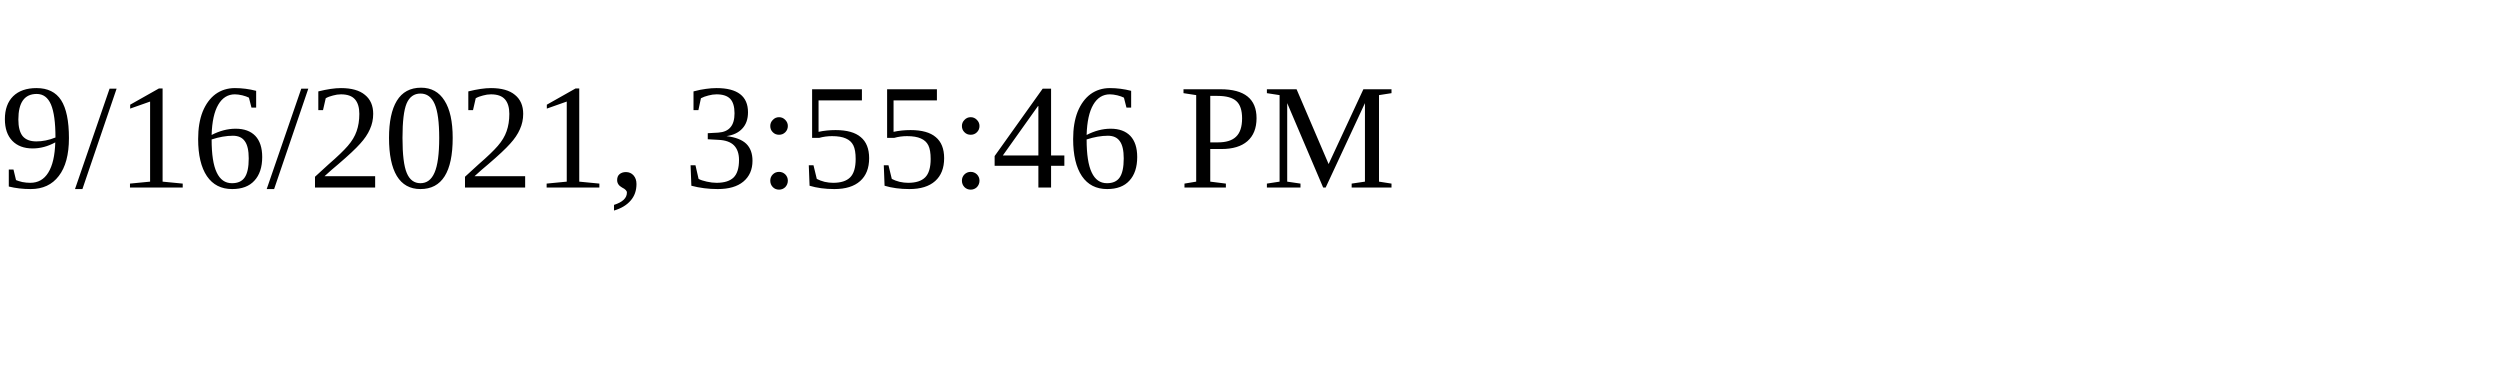
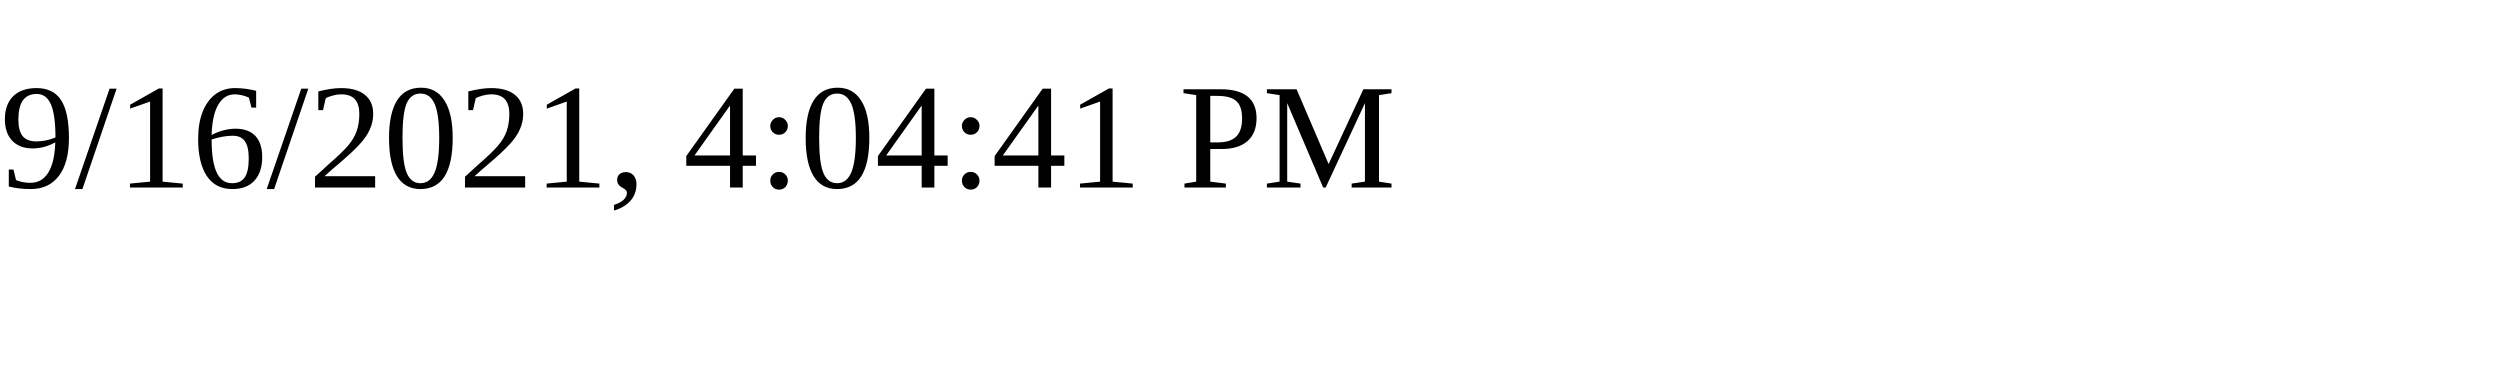
<svg xmlns="http://www.w3.org/2000/svg" height="30" width="200">
-   <text x="0" y="15">9/16/2021, 3:55:46 PM</text>
+   <text x="0" y="15">9/16/2021, 4:04:41 PM</text>
</svg>
